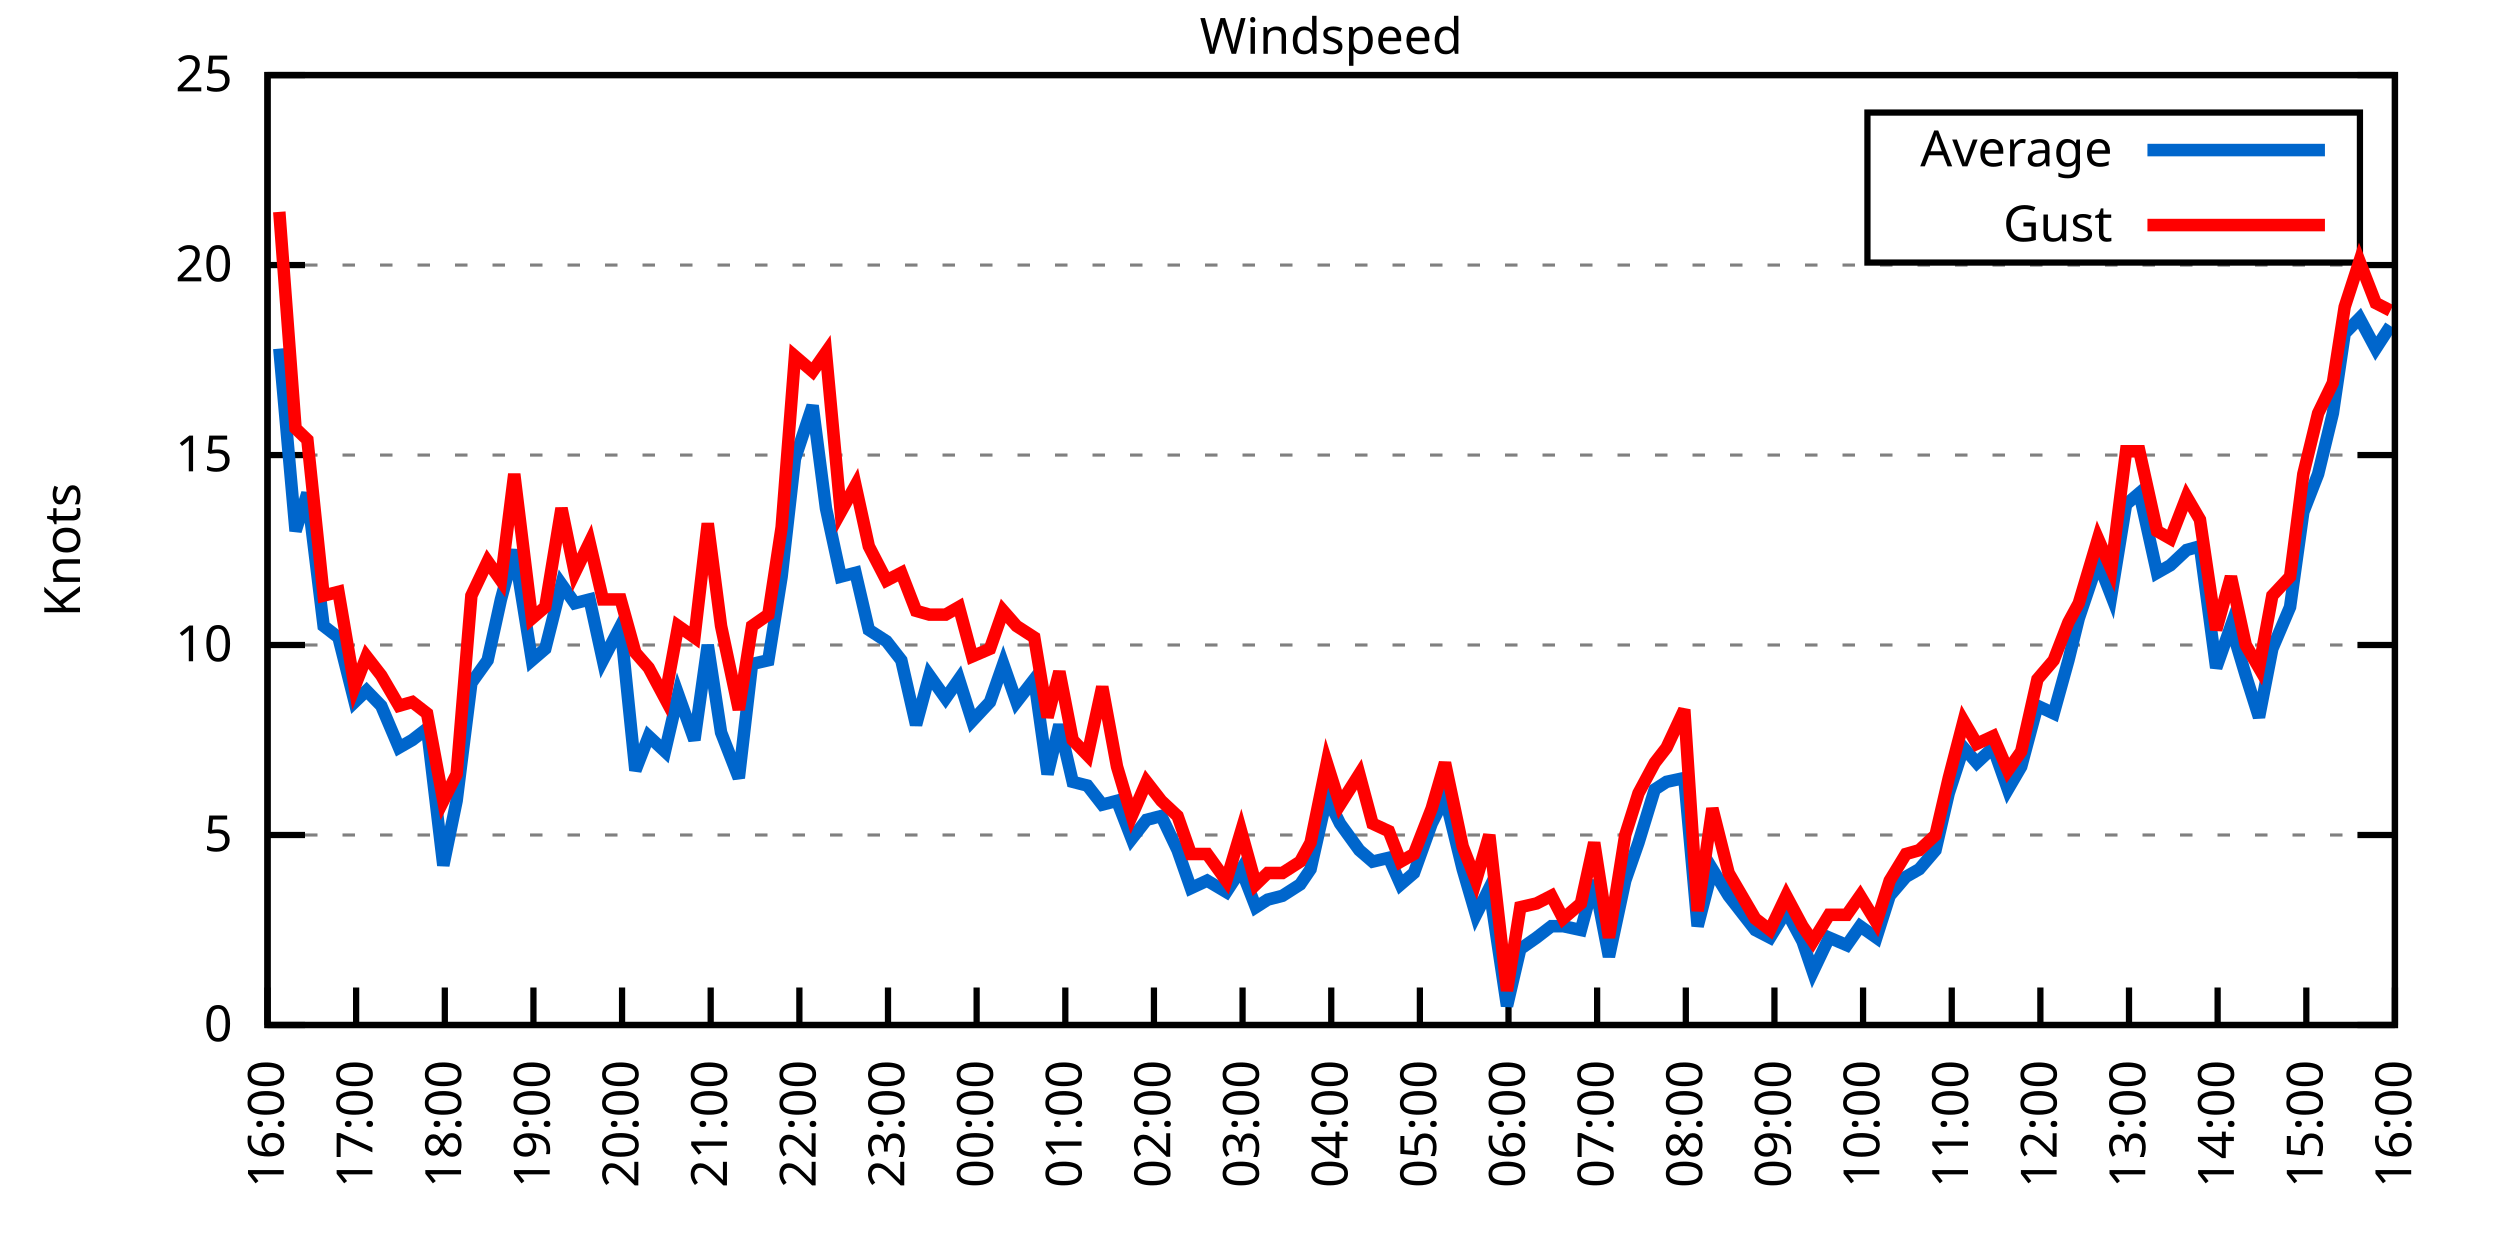
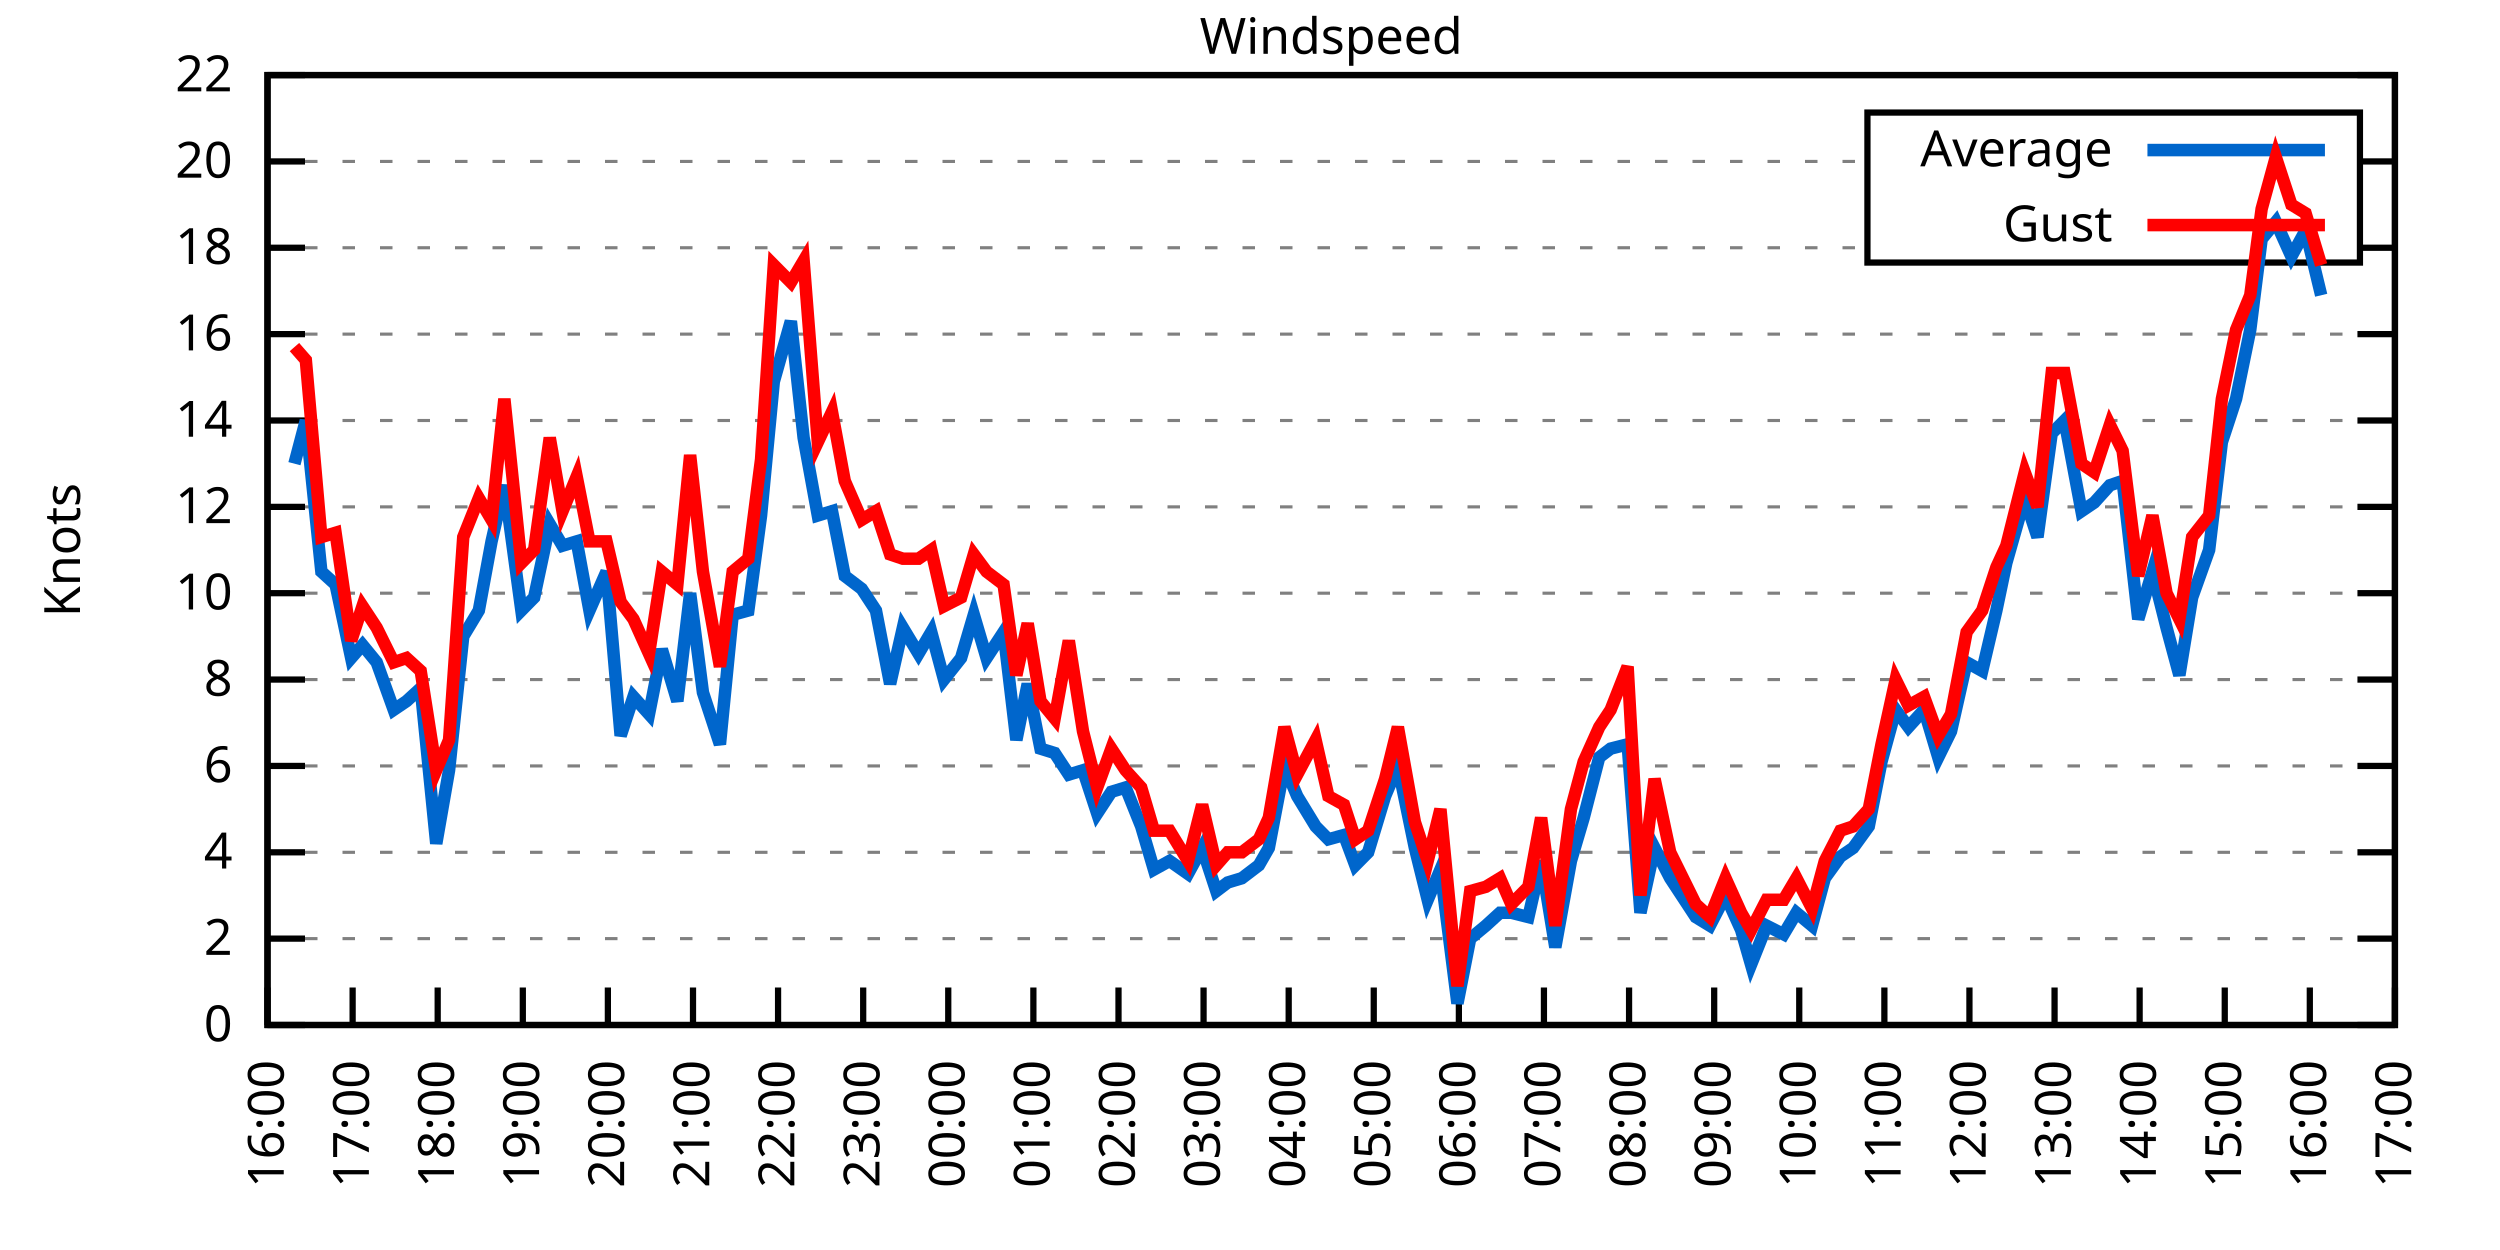
<svg xmlns="http://www.w3.org/2000/svg" xmlns:xlink="http://www.w3.org/1999/xlink" width="400" height="200" viewBox="0 0 400 200">
  <g id="gnuplot_canvas">
    <rect x="0" y="0" width="400" height="200" fill="none" />
    <defs>
      <circle id="gpDot" r="0.5" stroke-width="0.5" stroke="currentColor" />
      <path id="gpPt0" stroke-width="0.333" stroke="currentColor" d="M-1,0 h2 M0,-1 v2" />
      <path id="gpPt1" stroke-width="0.333" stroke="currentColor" d="M-1,-1 L1,1 M1,-1 L-1,1" />
      <path id="gpPt2" stroke-width="0.333" stroke="currentColor" d="M-1,0 L1,0 M0,-1 L0,1 M-1,-1 L1,1 M-1,1 L1,-1" />
      <rect id="gpPt3" stroke-width="0.333" stroke="currentColor" x="-1" y="-1" width="2" height="2" />
      <rect id="gpPt4" stroke-width="0.333" stroke="currentColor" fill="currentColor" x="-1" y="-1" width="2" height="2" />
      <circle id="gpPt5" stroke-width="0.333" stroke="currentColor" cx="0" cy="0" r="1" />
      <use xlink:href="#gpPt5" id="gpPt6" fill="currentColor" stroke="none" />
      <path id="gpPt7" stroke-width="0.333" stroke="currentColor" d="M0,-1.33 L-1.33,0.67 L1.33,0.67 z" />
      <use xlink:href="#gpPt7" id="gpPt8" fill="currentColor" stroke="none" />
      <use xlink:href="#gpPt7" id="gpPt9" stroke="currentColor" transform="rotate(180)" />
      <use xlink:href="#gpPt9" id="gpPt10" fill="currentColor" stroke="none" />
      <use xlink:href="#gpPt3" id="gpPt11" stroke="currentColor" transform="rotate(45)" />
      <use xlink:href="#gpPt11" id="gpPt12" fill="currentColor" stroke="none" />
      <path id="gpPt13" stroke-width="0.333" stroke="currentColor" d="M0,1.330 L1.265,0.411 L0.782,-1.067 L-0.782,-1.076 L-1.265,0.411 z" />
      <use xlink:href="#gpPt13" id="gpPt14" fill="currentColor" stroke="none" />
      <filter id="textbox" filterUnits="objectBoundingBox" x="0" y="0" height="1" width="1">
        <feFlood flood-color="white" flood-opacity="1" result="bgnd" />
        <feComposite in="SourceGraphic" in2="bgnd" operator="atop" />
      </filter>
      <filter id="greybox" filterUnits="objectBoundingBox" x="0" y="0" height="1" width="1">
        <feFlood flood-color="lightgrey" flood-opacity="1" result="grey" />
        <feComposite in="SourceGraphic" in2="grey" operator="atop" />
      </filter>
    </defs>
    <g fill="none" color="white" stroke="currentColor" stroke-width="1.00" stroke-linecap="butt" stroke-linejoin="miter">
</g>
    <g fill="none" color="black" stroke="currentColor" stroke-width="1.00" stroke-linecap="butt" stroke-linejoin="miter">
      <g stroke="none" shape-rendering="crispEdges">
        <polygon fill="rgb(255, 255, 255)" points="42.80,164.00 383.18,164.00 383.18,12.02 42.80,12.02 " />
      </g>
    </g>
    <g fill="none" color="black" stroke="currentColor" stroke-width="1.00" stroke-linecap="butt" stroke-linejoin="miter">
</g>
    <g fill="none" color="black" stroke="black" stroke-width="0.50" stroke-linecap="butt" stroke-linejoin="miter">
</g>
    <g fill="none" color="gray" stroke="currentColor" stroke-width="0.50" stroke-linecap="butt" stroke-linejoin="miter">
      <path stroke="gray" stroke-dasharray="2,4" class="gridline" d="M42.80,164.00 L383.19,164.00  " />
    </g>
    <g fill="none" color="gray" stroke="gray" stroke-width="1.00" stroke-linecap="butt" stroke-linejoin="miter">
</g>
    <g fill="none" color="black" stroke="currentColor" stroke-width="1.00" stroke-linecap="butt" stroke-linejoin="miter">
      <path stroke="black" d="M42.80,164.00 L48.80,164.00 M383.19,164.00 L377.19,164.00  " />
      <g transform="translate(37.20,166.60)" stroke="none" fill="black" font-family="Sans" font-size="8.00" text-anchor="end">
        <text>
          <tspan font-family="Sans"> 0</tspan>
        </text>
      </g>
    </g>
    <g fill="none" color="black" stroke="currentColor" stroke-width="1.00" stroke-linecap="butt" stroke-linejoin="miter">
</g>
    <g fill="none" color="black" stroke="black" stroke-width="0.50" stroke-linecap="butt" stroke-linejoin="miter">
</g>
    <g fill="none" color="gray" stroke="currentColor" stroke-width="0.50" stroke-linecap="butt" stroke-linejoin="miter">
-       <path stroke="gray" stroke-dasharray="2,4" class="gridline" d="M42.80,133.60 L383.19,133.60  " />
-     </g>
-     <g fill="none" color="gray" stroke="gray" stroke-width="1.00" stroke-linecap="butt" stroke-linejoin="miter">
- </g>
-     <g fill="none" color="black" stroke="currentColor" stroke-width="1.00" stroke-linecap="butt" stroke-linejoin="miter">
-       <path stroke="black" d="M42.80,133.60 L48.80,133.60 M383.19,133.60 L377.19,133.60  " />
-       <g transform="translate(37.20,136.20)" stroke="none" fill="black" font-family="Sans" font-size="8.00" text-anchor="end">
-         <text>
-           <tspan font-family="Sans"> 5</tspan>
-         </text>
-       </g>
-     </g>
-     <g fill="none" color="black" stroke="currentColor" stroke-width="1.00" stroke-linecap="butt" stroke-linejoin="miter">
- </g>
-     <g fill="none" color="black" stroke="black" stroke-width="0.50" stroke-linecap="butt" stroke-linejoin="miter">
- </g>
-     <g fill="none" color="gray" stroke="currentColor" stroke-width="0.50" stroke-linecap="butt" stroke-linejoin="miter">
-       <path stroke="gray" stroke-dasharray="2,4" class="gridline" d="M42.80,103.20 L383.19,103.20  " />
-     </g>
-     <g fill="none" color="gray" stroke="gray" stroke-width="1.00" stroke-linecap="butt" stroke-linejoin="miter">
- </g>
-     <g fill="none" color="black" stroke="currentColor" stroke-width="1.00" stroke-linecap="butt" stroke-linejoin="miter">
-       <path stroke="black" d="M42.80,103.20 L48.80,103.20 M383.19,103.20 L377.19,103.20  " />
-       <g transform="translate(37.20,105.80)" stroke="none" fill="black" font-family="Sans" font-size="8.00" text-anchor="end">
+       <path stroke="gray" stroke-dasharray="2,4" class="gridline" d="M42.80,150.18 L383.19,150.18  " />
+     </g>
+     <g fill="none" color="gray" stroke="gray" stroke-width="1.00" stroke-linecap="butt" stroke-linejoin="miter">
+ </g>
+     <g fill="none" color="black" stroke="currentColor" stroke-width="1.00" stroke-linecap="butt" stroke-linejoin="miter">
+       <path stroke="black" d="M42.80,150.18 L48.80,150.18 M383.19,150.18 L377.19,150.18  " />
+       <g transform="translate(37.20,152.78)" stroke="none" fill="black" font-family="Sans" font-size="8.00" text-anchor="end">
+         <text>
+           <tspan font-family="Sans"> 2</tspan>
+         </text>
+       </g>
+     </g>
+     <g fill="none" color="black" stroke="currentColor" stroke-width="1.00" stroke-linecap="butt" stroke-linejoin="miter">
+ </g>
+     <g fill="none" color="black" stroke="black" stroke-width="0.50" stroke-linecap="butt" stroke-linejoin="miter">
+ </g>
+     <g fill="none" color="gray" stroke="currentColor" stroke-width="0.50" stroke-linecap="butt" stroke-linejoin="miter">
+       <path stroke="gray" stroke-dasharray="2,4" class="gridline" d="M42.80,136.37 L383.19,136.37  " />
+     </g>
+     <g fill="none" color="gray" stroke="gray" stroke-width="1.00" stroke-linecap="butt" stroke-linejoin="miter">
+ </g>
+     <g fill="none" color="black" stroke="currentColor" stroke-width="1.00" stroke-linecap="butt" stroke-linejoin="miter">
+       <path stroke="black" d="M42.80,136.37 L48.80,136.37 M383.19,136.37 L377.19,136.37  " />
+       <g transform="translate(37.20,138.97)" stroke="none" fill="black" font-family="Sans" font-size="8.00" text-anchor="end">
+         <text>
+           <tspan font-family="Sans"> 4</tspan>
+         </text>
+       </g>
+     </g>
+     <g fill="none" color="black" stroke="currentColor" stroke-width="1.00" stroke-linecap="butt" stroke-linejoin="miter">
+ </g>
+     <g fill="none" color="black" stroke="black" stroke-width="0.50" stroke-linecap="butt" stroke-linejoin="miter">
+ </g>
+     <g fill="none" color="gray" stroke="currentColor" stroke-width="0.50" stroke-linecap="butt" stroke-linejoin="miter">
+       <path stroke="gray" stroke-dasharray="2,4" class="gridline" d="M42.80,122.55 L383.19,122.55  " />
+     </g>
+     <g fill="none" color="gray" stroke="gray" stroke-width="1.00" stroke-linecap="butt" stroke-linejoin="miter">
+ </g>
+     <g fill="none" color="black" stroke="currentColor" stroke-width="1.00" stroke-linecap="butt" stroke-linejoin="miter">
+       <path stroke="black" d="M42.80,122.55 L48.80,122.55 M383.19,122.55 L377.19,122.55  " />
+       <g transform="translate(37.20,125.15)" stroke="none" fill="black" font-family="Sans" font-size="8.00" text-anchor="end">
+         <text>
+           <tspan font-family="Sans"> 6</tspan>
+         </text>
+       </g>
+     </g>
+     <g fill="none" color="black" stroke="currentColor" stroke-width="1.00" stroke-linecap="butt" stroke-linejoin="miter">
+ </g>
+     <g fill="none" color="black" stroke="black" stroke-width="0.50" stroke-linecap="butt" stroke-linejoin="miter">
+ </g>
+     <g fill="none" color="gray" stroke="currentColor" stroke-width="0.50" stroke-linecap="butt" stroke-linejoin="miter">
+       <path stroke="gray" stroke-dasharray="2,4" class="gridline" d="M42.80,108.73 L383.19,108.73  " />
+     </g>
+     <g fill="none" color="gray" stroke="gray" stroke-width="1.00" stroke-linecap="butt" stroke-linejoin="miter">
+ </g>
+     <g fill="none" color="black" stroke="currentColor" stroke-width="1.00" stroke-linecap="butt" stroke-linejoin="miter">
+       <path stroke="black" d="M42.80,108.73 L48.80,108.73 M383.19,108.73 L377.19,108.73  " />
+       <g transform="translate(37.20,111.33)" stroke="none" fill="black" font-family="Sans" font-size="8.00" text-anchor="end">
+         <text>
+           <tspan font-family="Sans"> 8</tspan>
+         </text>
+       </g>
+     </g>
+     <g fill="none" color="black" stroke="currentColor" stroke-width="1.00" stroke-linecap="butt" stroke-linejoin="miter">
+ </g>
+     <g fill="none" color="black" stroke="black" stroke-width="0.50" stroke-linecap="butt" stroke-linejoin="miter">
+ </g>
+     <g fill="none" color="gray" stroke="currentColor" stroke-width="0.50" stroke-linecap="butt" stroke-linejoin="miter">
+       <path stroke="gray" stroke-dasharray="2,4" class="gridline" d="M42.80,94.91 L383.19,94.91  " />
+     </g>
+     <g fill="none" color="gray" stroke="gray" stroke-width="1.00" stroke-linecap="butt" stroke-linejoin="miter">
+ </g>
+     <g fill="none" color="black" stroke="currentColor" stroke-width="1.00" stroke-linecap="butt" stroke-linejoin="miter">
+       <path stroke="black" d="M42.80,94.91 L48.80,94.91 M383.19,94.91 L377.19,94.91  " />
+       <g transform="translate(37.20,97.51)" stroke="none" fill="black" font-family="Sans" font-size="8.00" text-anchor="end">
        <text>
          <tspan font-family="Sans"> 10</tspan>
        </text>
      </g>
    </g>
    <g fill="none" color="black" stroke="currentColor" stroke-width="1.00" stroke-linecap="butt" stroke-linejoin="miter">
</g>
    <g fill="none" color="black" stroke="black" stroke-width="0.50" stroke-linecap="butt" stroke-linejoin="miter">
</g>
    <g fill="none" color="gray" stroke="currentColor" stroke-width="0.50" stroke-linecap="butt" stroke-linejoin="miter">
-       <path stroke="gray" stroke-dasharray="2,4" class="gridline" d="M42.80,72.81 L383.19,72.81  " />
-     </g>
-     <g fill="none" color="gray" stroke="gray" stroke-width="1.00" stroke-linecap="butt" stroke-linejoin="miter">
- </g>
-     <g fill="none" color="black" stroke="currentColor" stroke-width="1.00" stroke-linecap="butt" stroke-linejoin="miter">
-       <path stroke="black" d="M42.80,72.81 L48.80,72.81 M383.19,72.81 L377.19,72.81  " />
-       <g transform="translate(37.20,75.41)" stroke="none" fill="black" font-family="Sans" font-size="8.00" text-anchor="end">
-         <text>
-           <tspan font-family="Sans"> 15</tspan>
-         </text>
-       </g>
-     </g>
-     <g fill="none" color="black" stroke="currentColor" stroke-width="1.00" stroke-linecap="butt" stroke-linejoin="miter">
- </g>
-     <g fill="none" color="black" stroke="black" stroke-width="0.50" stroke-linecap="butt" stroke-linejoin="miter">
- </g>
-     <g fill="none" color="gray" stroke="currentColor" stroke-width="0.50" stroke-linecap="butt" stroke-linejoin="miter">
-       <path stroke="gray" stroke-dasharray="2,4" class="gridline" d="M42.80,42.41 L383.19,42.41  " />
-     </g>
-     <g fill="none" color="gray" stroke="gray" stroke-width="1.00" stroke-linecap="butt" stroke-linejoin="miter">
- </g>
-     <g fill="none" color="black" stroke="currentColor" stroke-width="1.00" stroke-linecap="butt" stroke-linejoin="miter">
-       <path stroke="black" d="M42.80,42.41 L48.80,42.41 M383.19,42.41 L377.19,42.41  " />
-       <g transform="translate(37.20,45.01)" stroke="none" fill="black" font-family="Sans" font-size="8.00" text-anchor="end">
+       <path stroke="gray" stroke-dasharray="2,4" class="gridline" d="M42.80,81.10 L383.19,81.10  " />
+     </g>
+     <g fill="none" color="gray" stroke="gray" stroke-width="1.00" stroke-linecap="butt" stroke-linejoin="miter">
+ </g>
+     <g fill="none" color="black" stroke="currentColor" stroke-width="1.00" stroke-linecap="butt" stroke-linejoin="miter">
+       <path stroke="black" d="M42.80,81.10 L48.80,81.10 M383.19,81.10 L377.19,81.10  " />
+       <g transform="translate(37.20,83.70)" stroke="none" fill="black" font-family="Sans" font-size="8.00" text-anchor="end">
+         <text>
+           <tspan font-family="Sans"> 12</tspan>
+         </text>
+       </g>
+     </g>
+     <g fill="none" color="black" stroke="currentColor" stroke-width="1.00" stroke-linecap="butt" stroke-linejoin="miter">
+ </g>
+     <g fill="none" color="black" stroke="black" stroke-width="0.50" stroke-linecap="butt" stroke-linejoin="miter">
+ </g>
+     <g fill="none" color="gray" stroke="currentColor" stroke-width="0.50" stroke-linecap="butt" stroke-linejoin="miter">
+       <path stroke="gray" stroke-dasharray="2,4" class="gridline" d="M42.80,67.28 L383.19,67.28  " />
+     </g>
+     <g fill="none" color="gray" stroke="gray" stroke-width="1.00" stroke-linecap="butt" stroke-linejoin="miter">
+ </g>
+     <g fill="none" color="black" stroke="currentColor" stroke-width="1.00" stroke-linecap="butt" stroke-linejoin="miter">
+       <path stroke="black" d="M42.80,67.28 L48.80,67.28 M383.19,67.28 L377.19,67.28  " />
+       <g transform="translate(37.20,69.88)" stroke="none" fill="black" font-family="Sans" font-size="8.00" text-anchor="end">
+         <text>
+           <tspan font-family="Sans"> 14</tspan>
+         </text>
+       </g>
+     </g>
+     <g fill="none" color="black" stroke="currentColor" stroke-width="1.00" stroke-linecap="butt" stroke-linejoin="miter">
+ </g>
+     <g fill="none" color="black" stroke="black" stroke-width="0.50" stroke-linecap="butt" stroke-linejoin="miter">
+ </g>
+     <g fill="none" color="gray" stroke="currentColor" stroke-width="0.50" stroke-linecap="butt" stroke-linejoin="miter">
+       <path stroke="gray" stroke-dasharray="2,4" class="gridline" d="M42.80,53.46 L383.19,53.46  " />
+     </g>
+     <g fill="none" color="gray" stroke="gray" stroke-width="1.00" stroke-linecap="butt" stroke-linejoin="miter">
+ </g>
+     <g fill="none" color="black" stroke="currentColor" stroke-width="1.00" stroke-linecap="butt" stroke-linejoin="miter">
+       <path stroke="black" d="M42.80,53.46 L48.80,53.46 M383.19,53.46 L377.19,53.46  " />
+       <g transform="translate(37.20,56.06)" stroke="none" fill="black" font-family="Sans" font-size="8.00" text-anchor="end">
+         <text>
+           <tspan font-family="Sans"> 16</tspan>
+         </text>
+       </g>
+     </g>
+     <g fill="none" color="black" stroke="currentColor" stroke-width="1.00" stroke-linecap="butt" stroke-linejoin="miter">
+ </g>
+     <g fill="none" color="black" stroke="black" stroke-width="0.50" stroke-linecap="butt" stroke-linejoin="miter">
+ </g>
+     <g fill="none" color="gray" stroke="currentColor" stroke-width="0.50" stroke-linecap="butt" stroke-linejoin="miter">
+       <path stroke="gray" stroke-dasharray="2,4" class="gridline" d="M42.80,39.64 L298.79,39.64 M377.59,39.64 L383.19,39.64  " />
+     </g>
+     <g fill="none" color="gray" stroke="gray" stroke-width="1.00" stroke-linecap="butt" stroke-linejoin="miter">
+ </g>
+     <g fill="none" color="black" stroke="currentColor" stroke-width="1.00" stroke-linecap="butt" stroke-linejoin="miter">
+       <path stroke="black" d="M42.80,39.64 L48.80,39.64 M383.19,39.64 L377.19,39.64  " />
+       <g transform="translate(37.20,42.24)" stroke="none" fill="black" font-family="Sans" font-size="8.00" text-anchor="end">
+         <text>
+           <tspan font-family="Sans"> 18</tspan>
+         </text>
+       </g>
+     </g>
+     <g fill="none" color="black" stroke="currentColor" stroke-width="1.00" stroke-linecap="butt" stroke-linejoin="miter">
+ </g>
+     <g fill="none" color="black" stroke="black" stroke-width="0.50" stroke-linecap="butt" stroke-linejoin="miter">
+ </g>
+     <g fill="none" color="gray" stroke="currentColor" stroke-width="0.50" stroke-linecap="butt" stroke-linejoin="miter">
+       <path stroke="gray" stroke-dasharray="2,4" class="gridline" d="M42.80,25.83 L298.79,25.83 M377.59,25.83 L383.19,25.83  " />
+     </g>
+     <g fill="none" color="gray" stroke="gray" stroke-width="1.00" stroke-linecap="butt" stroke-linejoin="miter">
+ </g>
+     <g fill="none" color="black" stroke="currentColor" stroke-width="1.00" stroke-linecap="butt" stroke-linejoin="miter">
+       <path stroke="black" d="M42.80,25.83 L48.80,25.83 M383.19,25.83 L377.19,25.83  " />
+       <g transform="translate(37.20,28.43)" stroke="none" fill="black" font-family="Sans" font-size="8.00" text-anchor="end">
        <text>
          <tspan font-family="Sans"> 20</tspan>
        </text>
      </g>
    </g>
    <g fill="none" color="black" stroke="currentColor" stroke-width="1.00" stroke-linecap="butt" stroke-linejoin="miter">
</g>
    <g fill="none" color="black" stroke="black" stroke-width="0.50" stroke-linecap="butt" stroke-linejoin="miter">
</g>
    <g fill="none" color="gray" stroke="currentColor" stroke-width="0.50" stroke-linecap="butt" stroke-linejoin="miter">
      <path stroke="gray" stroke-dasharray="2,4" class="gridline" d="M42.80,12.01 L383.19,12.01  " />
    </g>
    <g fill="none" color="gray" stroke="gray" stroke-width="1.00" stroke-linecap="butt" stroke-linejoin="miter">
</g>
    <g fill="none" color="black" stroke="currentColor" stroke-width="1.00" stroke-linecap="butt" stroke-linejoin="miter">
      <path stroke="black" d="M42.80,12.01 L48.80,12.01 M383.19,12.01 L377.19,12.01  " />
      <g transform="translate(37.20,14.61)" stroke="none" fill="black" font-family="Sans" font-size="8.00" text-anchor="end">
        <text>
-           <tspan font-family="Sans"> 25</tspan>
+           <tspan font-family="Sans"> 22</tspan>
        </text>
      </g>
    </g>
    <g fill="none" color="black" stroke="currentColor" stroke-width="1.00" stroke-linecap="butt" stroke-linejoin="miter">
      <path stroke="black" d="M42.80,164.00 L42.80,158.00  " />
      <g transform="translate(45.40,169.60) rotate(270.00)" stroke="none" fill="black" font-family="Sans" font-size="8.00" text-anchor="end">
        <text>
          <tspan font-family="Sans">16:00</tspan>
        </text>
      </g>
    </g>
    <g fill="none" color="black" stroke="currentColor" stroke-width="1.00" stroke-linecap="butt" stroke-linejoin="miter">
-       <path stroke="black" d="M56.98,164.00 L56.98,158.00  " />
-       <g transform="translate(59.58,169.60) rotate(270.00)" stroke="none" fill="black" font-family="Sans" font-size="8.00" text-anchor="end">
+       <path stroke="black" d="M56.42,164.00 L56.42,158.00  " />
+       <g transform="translate(59.02,169.60) rotate(270.00)" stroke="none" fill="black" font-family="Sans" font-size="8.00" text-anchor="end">
        <text>
          <tspan font-family="Sans">17:00</tspan>
        </text>
      </g>
    </g>
    <g fill="none" color="black" stroke="currentColor" stroke-width="1.00" stroke-linecap="butt" stroke-linejoin="miter">
-       <path stroke="black" d="M71.17,164.00 L71.17,158.00  " />
-       <g transform="translate(73.77,169.60) rotate(270.00)" stroke="none" fill="black" font-family="Sans" font-size="8.00" text-anchor="end">
+       <path stroke="black" d="M70.03,164.00 L70.03,158.00  " />
+       <g transform="translate(72.63,169.60) rotate(270.00)" stroke="none" fill="black" font-family="Sans" font-size="8.00" text-anchor="end">
        <text>
          <tspan font-family="Sans">18:00</tspan>
        </text>
      </g>
    </g>
    <g fill="none" color="black" stroke="currentColor" stroke-width="1.00" stroke-linecap="butt" stroke-linejoin="miter">
-       <path stroke="black" d="M85.35,164.00 L85.35,158.00  " />
-       <g transform="translate(87.95,169.60) rotate(270.00)" stroke="none" fill="black" font-family="Sans" font-size="8.00" text-anchor="end">
+       <path stroke="black" d="M83.65,164.00 L83.65,158.00  " />
+       <g transform="translate(86.25,169.60) rotate(270.00)" stroke="none" fill="black" font-family="Sans" font-size="8.00" text-anchor="end">
        <text>
          <tspan font-family="Sans">19:00</tspan>
        </text>
      </g>
    </g>
    <g fill="none" color="black" stroke="currentColor" stroke-width="1.00" stroke-linecap="butt" stroke-linejoin="miter">
-       <path stroke="black" d="M99.53,164.00 L99.53,158.00  " />
-       <g transform="translate(102.13,169.60) rotate(270.00)" stroke="none" fill="black" font-family="Sans" font-size="8.00" text-anchor="end">
+       <path stroke="black" d="M97.26,164.00 L97.26,158.00  " />
+       <g transform="translate(99.86,169.60) rotate(270.00)" stroke="none" fill="black" font-family="Sans" font-size="8.00" text-anchor="end">
        <text>
          <tspan font-family="Sans">20:00</tspan>
        </text>
      </g>
    </g>
    <g fill="none" color="black" stroke="currentColor" stroke-width="1.00" stroke-linecap="butt" stroke-linejoin="miter">
-       <path stroke="black" d="M113.71,164.00 L113.71,158.00  " />
-       <g transform="translate(116.31,169.60) rotate(270.00)" stroke="none" fill="black" font-family="Sans" font-size="8.00" text-anchor="end">
+       <path stroke="black" d="M110.88,164.00 L110.88,158.00  " />
+       <g transform="translate(113.48,169.60) rotate(270.00)" stroke="none" fill="black" font-family="Sans" font-size="8.00" text-anchor="end">
        <text>
          <tspan font-family="Sans">21:00</tspan>
        </text>
      </g>
    </g>
    <g fill="none" color="black" stroke="currentColor" stroke-width="1.00" stroke-linecap="butt" stroke-linejoin="miter">
-       <path stroke="black" d="M127.90,164.00 L127.90,158.00  " />
-       <g transform="translate(130.50,169.60) rotate(270.00)" stroke="none" fill="black" font-family="Sans" font-size="8.00" text-anchor="end">
+       <path stroke="black" d="M124.49,164.00 L124.49,158.00  " />
+       <g transform="translate(127.09,169.60) rotate(270.00)" stroke="none" fill="black" font-family="Sans" font-size="8.00" text-anchor="end">
        <text>
          <tspan font-family="Sans">22:00</tspan>
        </text>
      </g>
    </g>
    <g fill="none" color="black" stroke="currentColor" stroke-width="1.00" stroke-linecap="butt" stroke-linejoin="miter">
-       <path stroke="black" d="M142.08,164.00 L142.08,158.00  " />
-       <g transform="translate(144.68,169.60) rotate(270.00)" stroke="none" fill="black" font-family="Sans" font-size="8.00" text-anchor="end">
+       <path stroke="black" d="M138.11,164.00 L138.11,158.00  " />
+       <g transform="translate(140.71,169.60) rotate(270.00)" stroke="none" fill="black" font-family="Sans" font-size="8.00" text-anchor="end">
        <text>
          <tspan font-family="Sans">23:00</tspan>
        </text>
      </g>
    </g>
    <g fill="none" color="black" stroke="currentColor" stroke-width="1.00" stroke-linecap="butt" stroke-linejoin="miter">
-       <path stroke="black" d="M156.26,164.00 L156.26,158.00  " />
-       <g transform="translate(158.86,169.60) rotate(270.00)" stroke="none" fill="black" font-family="Sans" font-size="8.00" text-anchor="end">
+       <path stroke="black" d="M151.72,164.00 L151.72,158.00  " />
+       <g transform="translate(154.32,169.60) rotate(270.00)" stroke="none" fill="black" font-family="Sans" font-size="8.00" text-anchor="end">
        <text>
          <tspan font-family="Sans">00:00</tspan>
        </text>
      </g>
    </g>
    <g fill="none" color="black" stroke="currentColor" stroke-width="1.00" stroke-linecap="butt" stroke-linejoin="miter">
-       <path stroke="black" d="M170.45,164.00 L170.45,158.00  " />
-       <g transform="translate(173.05,169.60) rotate(270.00)" stroke="none" fill="black" font-family="Sans" font-size="8.00" text-anchor="end">
+       <path stroke="black" d="M165.34,164.00 L165.34,158.00  " />
+       <g transform="translate(167.94,169.60) rotate(270.00)" stroke="none" fill="black" font-family="Sans" font-size="8.00" text-anchor="end">
        <text>
          <tspan font-family="Sans">01:00</tspan>
        </text>
      </g>
    </g>
    <g fill="none" color="black" stroke="currentColor" stroke-width="1.00" stroke-linecap="butt" stroke-linejoin="miter">
-       <path stroke="black" d="M184.63,164.00 L184.63,158.00  " />
-       <g transform="translate(187.23,169.60) rotate(270.00)" stroke="none" fill="black" font-family="Sans" font-size="8.00" text-anchor="end">
+       <path stroke="black" d="M178.96,164.00 L178.96,158.00  " />
+       <g transform="translate(181.56,169.60) rotate(270.00)" stroke="none" fill="black" font-family="Sans" font-size="8.00" text-anchor="end">
        <text>
          <tspan font-family="Sans">02:00</tspan>
        </text>
      </g>
    </g>
    <g fill="none" color="black" stroke="currentColor" stroke-width="1.00" stroke-linecap="butt" stroke-linejoin="miter">
-       <path stroke="black" d="M198.81,164.00 L198.81,158.00  " />
-       <g transform="translate(201.41,169.60) rotate(270.00)" stroke="none" fill="black" font-family="Sans" font-size="8.00" text-anchor="end">
+       <path stroke="black" d="M192.57,164.00 L192.57,158.00  " />
+       <g transform="translate(195.17,169.60) rotate(270.00)" stroke="none" fill="black" font-family="Sans" font-size="8.00" text-anchor="end">
        <text>
          <tspan font-family="Sans">03:00</tspan>
        </text>
      </g>
    </g>
    <g fill="none" color="black" stroke="currentColor" stroke-width="1.00" stroke-linecap="butt" stroke-linejoin="miter">
-       <path stroke="black" d="M213.00,164.00 L213.00,158.00  " />
-       <g transform="translate(215.60,169.60) rotate(270.00)" stroke="none" fill="black" font-family="Sans" font-size="8.00" text-anchor="end">
+       <path stroke="black" d="M206.19,164.00 L206.19,158.00  " />
+       <g transform="translate(208.79,169.60) rotate(270.00)" stroke="none" fill="black" font-family="Sans" font-size="8.00" text-anchor="end">
        <text>
          <tspan font-family="Sans">04:00</tspan>
        </text>
      </g>
    </g>
    <g fill="none" color="black" stroke="currentColor" stroke-width="1.00" stroke-linecap="butt" stroke-linejoin="miter">
-       <path stroke="black" d="M227.18,164.00 L227.18,158.00  " />
-       <g transform="translate(229.78,169.60) rotate(270.00)" stroke="none" fill="black" font-family="Sans" font-size="8.00" text-anchor="end">
+       <path stroke="black" d="M219.80,164.00 L219.80,158.00  " />
+       <g transform="translate(222.40,169.60) rotate(270.00)" stroke="none" fill="black" font-family="Sans" font-size="8.00" text-anchor="end">
        <text>
          <tspan font-family="Sans">05:00</tspan>
        </text>
      </g>
    </g>
    <g fill="none" color="black" stroke="currentColor" stroke-width="1.00" stroke-linecap="butt" stroke-linejoin="miter">
-       <path stroke="black" d="M241.36,164.00 L241.36,158.00  " />
-       <g transform="translate(243.96,169.60) rotate(270.00)" stroke="none" fill="black" font-family="Sans" font-size="8.00" text-anchor="end">
+       <path stroke="black" d="M233.42,164.00 L233.42,158.00  " />
+       <g transform="translate(236.02,169.60) rotate(270.00)" stroke="none" fill="black" font-family="Sans" font-size="8.00" text-anchor="end">
        <text>
          <tspan font-family="Sans">06:00</tspan>
        </text>
      </g>
    </g>
    <g fill="none" color="black" stroke="currentColor" stroke-width="1.00" stroke-linecap="butt" stroke-linejoin="miter">
-       <path stroke="black" d="M255.54,164.00 L255.54,158.00  " />
-       <g transform="translate(258.14,169.60) rotate(270.00)" stroke="none" fill="black" font-family="Sans" font-size="8.00" text-anchor="end">
+       <path stroke="black" d="M247.03,164.00 L247.03,158.00  " />
+       <g transform="translate(249.63,169.60) rotate(270.00)" stroke="none" fill="black" font-family="Sans" font-size="8.00" text-anchor="end">
        <text>
          <tspan font-family="Sans">07:00</tspan>
        </text>
      </g>
    </g>
    <g fill="none" color="black" stroke="currentColor" stroke-width="1.00" stroke-linecap="butt" stroke-linejoin="miter">
-       <path stroke="black" d="M269.73,164.00 L269.73,158.00  " />
-       <g transform="translate(272.33,169.60) rotate(270.00)" stroke="none" fill="black" font-family="Sans" font-size="8.00" text-anchor="end">
+       <path stroke="black" d="M260.65,164.00 L260.65,158.00  " />
+       <g transform="translate(263.25,169.60) rotate(270.00)" stroke="none" fill="black" font-family="Sans" font-size="8.00" text-anchor="end">
        <text>
          <tspan font-family="Sans">08:00</tspan>
        </text>
      </g>
    </g>
    <g fill="none" color="black" stroke="currentColor" stroke-width="1.00" stroke-linecap="butt" stroke-linejoin="miter">
-       <path stroke="black" d="M283.91,164.00 L283.91,158.00  " />
-       <g transform="translate(286.51,169.60) rotate(270.00)" stroke="none" fill="black" font-family="Sans" font-size="8.00" text-anchor="end">
+       <path stroke="black" d="M274.27,164.00 L274.27,158.00  " />
+       <g transform="translate(276.87,169.60) rotate(270.00)" stroke="none" fill="black" font-family="Sans" font-size="8.00" text-anchor="end">
        <text>
          <tspan font-family="Sans">09:00</tspan>
        </text>
      </g>
    </g>
    <g fill="none" color="black" stroke="currentColor" stroke-width="1.00" stroke-linecap="butt" stroke-linejoin="miter">
-       <path stroke="black" d="M298.09,164.00 L298.09,158.00  " />
-       <g transform="translate(300.69,169.60) rotate(270.00)" stroke="none" fill="black" font-family="Sans" font-size="8.00" text-anchor="end">
+       <path stroke="black" d="M287.88,164.00 L287.88,158.00  " />
+       <g transform="translate(290.48,169.60) rotate(270.00)" stroke="none" fill="black" font-family="Sans" font-size="8.00" text-anchor="end">
        <text>
          <tspan font-family="Sans">10:00</tspan>
        </text>
      </g>
    </g>
    <g fill="none" color="black" stroke="currentColor" stroke-width="1.00" stroke-linecap="butt" stroke-linejoin="miter">
-       <path stroke="black" d="M312.28,164.00 L312.28,158.00  " />
-       <g transform="translate(314.88,169.60) rotate(270.00)" stroke="none" fill="black" font-family="Sans" font-size="8.00" text-anchor="end">
+       <path stroke="black" d="M301.50,164.00 L301.50,158.00  " />
+       <g transform="translate(304.10,169.60) rotate(270.00)" stroke="none" fill="black" font-family="Sans" font-size="8.00" text-anchor="end">
        <text>
          <tspan font-family="Sans">11:00</tspan>
        </text>
      </g>
    </g>
    <g fill="none" color="black" stroke="currentColor" stroke-width="1.00" stroke-linecap="butt" stroke-linejoin="miter">
-       <path stroke="black" d="M326.46,164.00 L326.46,158.00  " />
-       <g transform="translate(329.06,169.60) rotate(270.00)" stroke="none" fill="black" font-family="Sans" font-size="8.00" text-anchor="end">
+       <path stroke="black" d="M315.11,164.00 L315.11,158.00  " />
+       <g transform="translate(317.71,169.60) rotate(270.00)" stroke="none" fill="black" font-family="Sans" font-size="8.00" text-anchor="end">
        <text>
          <tspan font-family="Sans">12:00</tspan>
        </text>
      </g>
    </g>
    <g fill="none" color="black" stroke="currentColor" stroke-width="1.00" stroke-linecap="butt" stroke-linejoin="miter">
-       <path stroke="black" d="M340.64,164.00 L340.64,158.00  " />
-       <g transform="translate(343.24,169.60) rotate(270.00)" stroke="none" fill="black" font-family="Sans" font-size="8.00" text-anchor="end">
+       <path stroke="black" d="M328.73,164.00 L328.73,158.00  " />
+       <g transform="translate(331.33,169.60) rotate(270.00)" stroke="none" fill="black" font-family="Sans" font-size="8.00" text-anchor="end">
        <text>
          <tspan font-family="Sans">13:00</tspan>
        </text>
      </g>
    </g>
    <g fill="none" color="black" stroke="currentColor" stroke-width="1.00" stroke-linecap="butt" stroke-linejoin="miter">
-       <path stroke="black" d="M354.82,164.00 L354.82,158.00  " />
-       <g transform="translate(357.42,169.60) rotate(270.00)" stroke="none" fill="black" font-family="Sans" font-size="8.00" text-anchor="end">
+       <path stroke="black" d="M342.34,164.00 L342.34,158.00  " />
+       <g transform="translate(344.94,169.60) rotate(270.00)" stroke="none" fill="black" font-family="Sans" font-size="8.00" text-anchor="end">
        <text>
          <tspan font-family="Sans">14:00</tspan>
        </text>
      </g>
    </g>
    <g fill="none" color="black" stroke="currentColor" stroke-width="1.00" stroke-linecap="butt" stroke-linejoin="miter">
-       <path stroke="black" d="M369.01,164.00 L369.01,158.00  " />
-       <g transform="translate(371.61,169.60) rotate(270.00)" stroke="none" fill="black" font-family="Sans" font-size="8.00" text-anchor="end">
+       <path stroke="black" d="M355.96,164.00 L355.96,158.00  " />
+       <g transform="translate(358.56,169.60) rotate(270.00)" stroke="none" fill="black" font-family="Sans" font-size="8.00" text-anchor="end">
        <text>
          <tspan font-family="Sans">15:00</tspan>
+         </text>
+       </g>
+     </g>
+     <g fill="none" color="black" stroke="currentColor" stroke-width="1.00" stroke-linecap="butt" stroke-linejoin="miter">
+       <path stroke="black" d="M369.57,164.00 L369.57,158.00  " />
+       <g transform="translate(372.17,169.60) rotate(270.00)" stroke="none" fill="black" font-family="Sans" font-size="8.00" text-anchor="end">
+         <text>
+           <tspan font-family="Sans">16:00</tspan>
        </text>
      </g>
    </g>
    <g fill="none" color="black" stroke="currentColor" stroke-width="1.00" stroke-linecap="butt" stroke-linejoin="miter">
      <path stroke="black" d="M383.19,164.00 L383.19,158.00  " />
      <g transform="translate(385.79,169.60) rotate(270.00)" stroke="none" fill="black" font-family="Sans" font-size="8.00" text-anchor="end">
        <text>
-           <tspan font-family="Sans">16:00</tspan>
+           <tspan font-family="Sans">17:00</tspan>
        </text>
      </g>
    </g>
    <g fill="none" color="black" stroke="currentColor" stroke-width="1.00" stroke-linecap="butt" stroke-linejoin="miter">
</g>
    <g fill="none" color="black" stroke="currentColor" stroke-width="1.00" stroke-linecap="butt" stroke-linejoin="miter">
      <path stroke="black" d="M42.80,12.01 L42.80,164.00 L383.19,164.00 L383.19,12.01 L42.80,12.01 Z  " />
    </g>
    <g fill="none" color="black" stroke="currentColor" stroke-width="1.00" stroke-linecap="butt" stroke-linejoin="miter">
</g>
    <g fill="none" color="black" stroke="currentColor" stroke-width="1.00" stroke-linecap="butt" stroke-linejoin="miter">
      <path stroke="black" d="M298.79,42.01 L298.79,18.01 L377.59,18.01 L377.59,42.01 L298.79,42.01 Z  " />
    </g>
    <g id="Windspeed_plot_1">
      <g fill="none" color="white" stroke="black" stroke-width="2.00" stroke-linecap="butt" stroke-linejoin="miter">
</g>
      <g fill="none" color="black" stroke="currentColor" stroke-width="2.00" stroke-linecap="butt" stroke-linejoin="miter">
        <g transform="translate(337.99,26.61)" stroke="none" fill="black" font-family="Sans" font-size="8.00" text-anchor="end">
          <text>
            <tspan font-family="Sans">Average</tspan>
          </text>
        </g>
      </g>
      <g fill="none" color="black" stroke="currentColor" stroke-width="2.00" stroke-linecap="butt" stroke-linejoin="miter">
-         <path stroke="rgb(  0, 102, 204)" d="M343.59,24.01 L371.99,24.01 M44.69,55.78 L47.29,84.97 L49.18,78.89 L51.78,100.16 L54.15,101.99 L56.75,112.32   L58.64,110.50 L61.00,112.93 L63.84,119.62 L65.97,118.40 L68.33,116.58 L70.93,138.47 L73.06,128.13 L75.42,109.28   L78.02,105.64 L80.15,95.91 L82.28,88.00 L85.11,105.64 L87.24,103.81 L89.84,93.48 L91.97,96.52 L94.33,95.91   L96.46,105.64 L99.30,100.16 L101.66,123.27 L103.79,117.80 L106.39,120.23 L108.51,111.11 L111.11,118.40 L113.24,103.20   L115.37,117.19 L118.21,124.48 L120.33,106.24 L122.93,105.64 L125.06,92.26 L127.19,73.41 L130.02,64.90 L132.15,81.32   L134.52,92.26 L136.88,91.65 L139.01,100.77 L141.84,102.60 L144.21,105.64 L146.57,115.97 L148.70,108.07 L151.30,111.72   L153.43,108.68 L155.55,115.36 L158.39,112.32 L160.52,106.24 L162.65,112.32 L165.48,108.68 L167.61,123.87 L169.50,115.97   L171.63,125.09 L173.99,125.70 L176.36,128.74 L178.72,128.13 L181.08,134.21 L183.45,131.17 L185.81,130.56 L188.41,136.03   L190.54,142.11 L193.14,140.90 L196.21,142.72 L198.58,139.07 L200.94,145.15 L202.83,143.94 L205.19,143.33 L208.03,141.51   L209.69,139.07 L212.29,127.52 L214.41,131.78 L217.49,136.03 L219.61,137.86 L222.21,137.25 L224.10,141.51 L226.23,139.68   L229.07,131.78 L231.20,127.52 L234.03,139.07 L236.16,146.37 L238.29,142.11 L241.12,160.96 L243.25,151.84 L245.85,150.02   L248.22,148.19 L250.11,148.19 L252.94,148.80 L255.07,140.90 L257.43,153.06 L260.04,140.90 L262.16,134.82 L264.76,126.31   L266.65,125.09 L269.49,124.48 L271.62,148.19 L273.98,139.07 L276.58,143.33 L280.84,148.80 L283.20,150.02 L285.80,145.76   L288.40,150.62 L290.06,155.49 L292.66,150.02 L295.49,151.23 L297.62,148.19 L300.22,150.02 L302.35,143.33 L304.95,140.29   L307.08,139.07 L309.68,136.03 L311.80,126.91 L314.17,119.62 L316.29,122.05 L318.89,119.62 L321.26,126.31 L323.39,122.66   L325.99,112.93 L328.59,114.15 L330.95,105.64 L332.60,98.95 L335.68,89.83 L337.80,95.30 L340.17,80.71 L342.30,78.89   L345.13,91.65 L347.26,90.44 L349.86,88.00 L351.99,87.40 L354.59,106.85 L356.95,100.16 L359.32,108.07 L361.44,114.76   L363.57,103.81 L366.41,97.12 L368.53,81.93 L370.90,75.85 L373.26,66.12 L375.15,53.35 L377.52,50.92 L380.12,55.78   L382.48,52.14  " />
+         <path stroke="rgb(  0, 102, 204)" d="M343.59,24.01 L371.99,24.01 M47.11,74.19 L48.93,67.28 L51.42,91.46 L53.69,93.53 L56.19,105.28 L58.00,103.20   L60.27,105.97 L63.00,113.57 L65.04,112.19 L67.31,110.11 L69.80,134.98 L71.85,123.24 L74.12,101.82 L76.61,97.68   L78.65,86.62 L80.70,77.64 L83.42,97.68 L85.46,95.60 L87.96,83.86 L90.00,87.31 L92.27,86.62 L94.31,97.68   L97.04,91.46 L99.30,117.71 L101.35,111.49 L103.84,114.26 L105.89,103.89 L108.38,112.19 L110.42,94.91 L112.47,110.80   L115.19,119.09 L117.23,98.37 L119.73,97.68 L121.77,82.48 L123.81,61.06 L126.54,51.39 L128.58,70.04 L130.85,82.48   L133.12,81.79 L135.16,92.15 L137.88,94.22 L140.15,97.68 L142.42,109.42 L144.46,100.44 L146.96,104.59 L149.00,101.13   L151.04,108.73 L153.77,105.28 L155.81,98.37 L157.85,105.28 L160.57,101.13 L162.62,118.40 L164.43,109.42 L166.48,119.78   L168.74,120.48 L171.01,123.93 L173.28,123.24 L175.55,130.15 L177.82,126.69 L180.09,126.00 L182.59,132.22 L184.63,139.13   L187.13,137.75 L190.08,139.82 L192.34,135.67 L194.61,142.58 L196.43,141.20 L198.70,140.51 L201.42,138.44 L203.01,135.67   L205.51,122.55 L207.55,127.38 L210.50,132.22 L212.54,134.29 L215.04,133.60 L216.85,138.44 L218.90,136.37 L221.62,127.38   L223.66,122.55 L226.38,135.67 L228.43,143.96 L230.47,139.13 L233.19,160.55 L235.23,150.18 L237.73,148.11 L240.00,146.04   L241.81,146.04 L244.54,146.73 L246.58,137.75 L248.85,151.56 L251.35,137.75 L253.39,130.84 L255.88,121.17 L257.70,119.78   L260.42,119.09 L262.47,146.04 L264.73,135.67 L267.23,140.51 L271.32,146.73 L273.58,148.11 L276.08,143.27 L278.58,148.80   L280.17,154.33 L282.66,148.11 L285.38,149.49 L287.43,146.04 L289.92,148.11 L291.97,140.51 L294.46,137.06 L296.50,135.67   L299.00,132.22 L301.04,121.86 L303.31,113.57 L305.35,116.33 L307.85,113.57 L310.12,121.17 L312.16,117.02 L314.66,105.97   L317.15,107.35 L319.42,97.68 L321.01,90.08 L323.96,79.71 L326.00,85.93 L328.27,69.35 L330.32,67.28 L333.04,81.79   L335.08,80.41 L337.58,77.64 L339.62,76.95 L342.12,99.06 L344.39,91.46 L346.65,100.44 L348.70,108.04 L350.74,95.60   L353.46,88.00 L355.50,70.73 L357.77,63.82 L360.04,52.77 L361.86,38.26 L364.13,35.50 L366.62,41.03 L368.89,36.88   L371.39,47.24  " />
      </g>
    </g>
    <g id="Windspeed_plot_2">
      <g fill="none" color="black" stroke="currentColor" stroke-width="2.00" stroke-linecap="butt" stroke-linejoin="miter">
        <g transform="translate(337.99,38.61)" stroke="none" fill="black" font-family="Sans" font-size="8.00" text-anchor="end">
          <text>
            <tspan font-family="Sans">Gust</tspan>
          </text>
        </g>
      </g>
      <g fill="none" color="black" stroke="currentColor" stroke-width="2.00" stroke-linecap="butt" stroke-linejoin="miter">
-         <path stroke="rgb(255,   0,   0)" d="M343.59,36.01 L371.99,36.01 M44.69,33.90 L47.29,68.55 L49.18,70.37 L51.78,95.30 L54.15,94.69 L56.75,109.89   L58.64,105.03 L61.00,108.07 L63.84,112.93 L65.97,112.32 L68.33,114.15 L70.93,128.13 L73.06,123.87 L75.42,95.30   L78.02,89.83 L80.15,92.87 L82.28,75.85 L85.11,98.95 L87.24,97.12 L89.84,81.32 L91.97,91.65 L94.33,86.79   L96.46,95.91 L99.30,95.91 L101.66,104.42 L103.79,106.85 L106.39,111.72 L108.51,100.16 L111.11,101.99 L113.24,83.75   L115.37,100.16 L118.21,113.54 L120.33,100.16 L122.93,98.34 L125.06,84.36 L127.19,57.00 L130.02,59.43 L132.15,56.39   L134.52,81.93 L136.88,77.67 L139.01,87.40 L141.84,92.87 L144.21,91.65 L146.57,97.73 L148.70,98.34 L151.30,98.34   L153.43,97.12 L155.55,105.03 L158.39,103.81 L160.52,97.73 L162.65,100.16 L165.48,101.99 L167.61,114.76 L169.50,107.46   L171.63,118.40 L173.99,120.83 L176.36,109.89 L178.72,122.66 L181.08,130.56 L183.45,125.09 L185.81,128.13 L188.41,130.56   L190.54,136.64 L193.14,136.64 L196.21,140.90 L198.58,132.99 L200.94,141.51 L202.83,139.68 L205.19,139.68 L208.03,137.86   L209.69,134.82 L212.29,122.05 L214.41,128.74 L217.49,123.87 L219.61,131.78 L222.21,132.99 L224.10,137.86 L226.23,136.64   L229.07,129.35 L231.20,122.05 L234.03,135.43 L236.16,140.90 L238.29,133.60 L241.12,158.53 L243.25,145.15 L245.85,144.55   L248.22,143.33 L250.11,146.98 L252.94,144.55 L255.07,134.82 L257.43,150.02 L260.04,133.60 L262.16,126.91 L264.76,122.05   L266.65,119.62 L269.49,113.54 L271.62,145.76 L273.98,129.35 L276.58,139.68 L280.84,146.98 L283.20,148.80 L285.80,143.33   L288.40,148.19 L290.06,150.62 L292.66,146.37 L295.49,146.37 L297.62,143.33 L300.22,147.59 L302.35,140.90 L304.95,136.64   L307.08,136.03 L309.68,133.60 L311.80,124.48 L314.17,115.36 L316.29,119.01 L318.89,117.80 L321.26,123.27 L323.39,120.23   L325.99,108.68 L328.59,105.64 L330.95,99.56 L332.60,96.52 L335.68,86.18 L337.80,91.04 L340.17,72.20 L342.30,72.20   L345.13,84.97 L347.26,86.18 L349.86,79.49 L351.99,83.14 L354.59,100.77 L356.95,92.26 L359.32,103.20 L361.44,106.85   L363.57,95.30 L366.41,92.26 L368.53,75.85 L370.90,66.12 L373.26,61.25 L375.15,49.10 L377.52,41.80 L380.12,48.49   L382.48,49.70  " />
+         <path stroke="rgb(255,   0,   0)" d="M343.59,36.01 L371.99,36.01 M47.11,55.53 L48.93,57.61 L51.42,85.93 L53.69,85.24 L56.19,102.51 L58.00,96.99   L60.27,100.44 L63.00,105.97 L65.04,105.28 L67.31,107.35 L69.80,123.24 L71.85,118.40 L74.12,85.93 L76.61,79.71   L78.65,83.17 L80.70,63.82 L83.42,90.08 L85.46,88.00 L87.96,70.04 L90.00,81.79 L92.27,76.26 L94.31,86.62   L97.04,86.62 L99.30,96.30 L101.35,99.06 L103.84,104.59 L105.89,91.46 L108.38,93.53 L110.42,72.81 L112.47,91.46   L115.19,106.66 L117.23,91.46 L119.73,89.39 L121.77,73.50 L123.81,42.41 L126.54,45.17 L128.58,41.72 L130.85,70.73   L133.12,65.90 L135.16,76.95 L137.88,83.17 L140.15,81.79 L142.42,88.70 L144.46,89.39 L146.96,89.39 L149.00,88.00   L151.04,96.99 L153.77,95.60 L155.81,88.70 L157.85,91.46 L160.57,93.53 L162.62,108.04 L164.43,99.75 L166.48,112.19   L168.74,114.95 L171.01,102.51 L173.28,117.02 L175.55,126.00 L177.82,119.78 L180.09,123.24 L182.59,126.00 L184.63,132.91   L187.13,132.91 L190.08,137.75 L192.34,128.77 L194.61,138.44 L196.43,136.37 L198.70,136.37 L201.42,134.29 L203.01,130.84   L205.51,116.33 L207.55,123.93 L210.50,118.40 L212.54,127.38 L215.04,128.77 L216.85,134.29 L218.90,132.91 L221.62,124.62   L223.66,116.33 L226.38,131.53 L228.43,137.75 L230.47,129.46 L233.19,157.78 L235.23,142.58 L237.73,141.89 L240.00,140.51   L241.81,144.66 L244.54,141.89 L246.58,130.84 L248.85,148.11 L251.35,129.46 L253.39,121.86 L255.88,116.33 L257.70,113.57   L260.42,106.66 L262.47,143.27 L264.73,124.62 L267.23,136.37 L271.32,144.66 L273.58,146.73 L276.08,140.51 L278.58,146.04   L280.17,148.80 L282.66,143.96 L285.38,143.96 L287.43,140.51 L289.92,145.35 L291.97,137.75 L294.46,132.91 L296.50,132.22   L299.00,129.46 L301.04,119.09 L303.31,108.73 L305.35,112.88 L307.85,111.49 L310.12,117.71 L312.16,114.26 L314.66,101.13   L317.15,97.68 L319.42,90.77 L321.01,87.31 L323.96,75.57 L326.00,81.10 L328.27,59.68 L330.32,59.68 L333.04,74.19   L335.08,75.57 L337.58,67.97 L339.62,72.12 L342.12,92.15 L344.39,82.48 L346.65,94.91 L348.70,99.06 L350.74,85.93   L353.46,82.48 L355.50,63.82 L357.77,52.77 L360.04,47.24 L361.86,33.43 L364.13,25.14 L366.62,32.74 L368.89,34.12   L371.39,42.41  " />
      </g>
    </g>
    <g fill="none" color="black" stroke="currentColor" stroke-width="2.00" stroke-linecap="butt" stroke-linejoin="miter">
</g>
    <g fill="none" color="black" stroke="black" stroke-width="1.00" stroke-linecap="butt" stroke-linejoin="miter">
</g>
    <g fill="none" color="black" stroke="currentColor" stroke-width="1.00" stroke-linecap="butt" stroke-linejoin="miter">
      <path stroke="black" d="M42.80,12.01 L42.80,164.00 L383.19,164.00 L383.19,12.01 L42.80,12.01 Z  " />
      <g transform="translate(12.80,88.01) rotate(270.00)" stroke="none" fill="black" font-family="Sans" font-size="8.00" text-anchor="middle">
        <text>
          <tspan font-family="Sans">Knots</tspan>
        </text>
      </g>
    </g>
    <g fill="none" color="black" stroke="currentColor" stroke-width="1.00" stroke-linecap="butt" stroke-linejoin="miter">
</g>
    <g fill="none" color="black" stroke="currentColor" stroke-width="1.00" stroke-linecap="butt" stroke-linejoin="miter">
      <g transform="translate(212.99,8.61)" stroke="none" fill="black" font-family="Sans" font-size="8.00" text-anchor="middle">
        <text>
          <tspan font-family="Sans">Windspeed</tspan>
        </text>
      </g>
    </g>
    <g fill="none" color="black" stroke="currentColor" stroke-width="1.00" stroke-linecap="butt" stroke-linejoin="miter">
</g>
  </g>
</svg>
